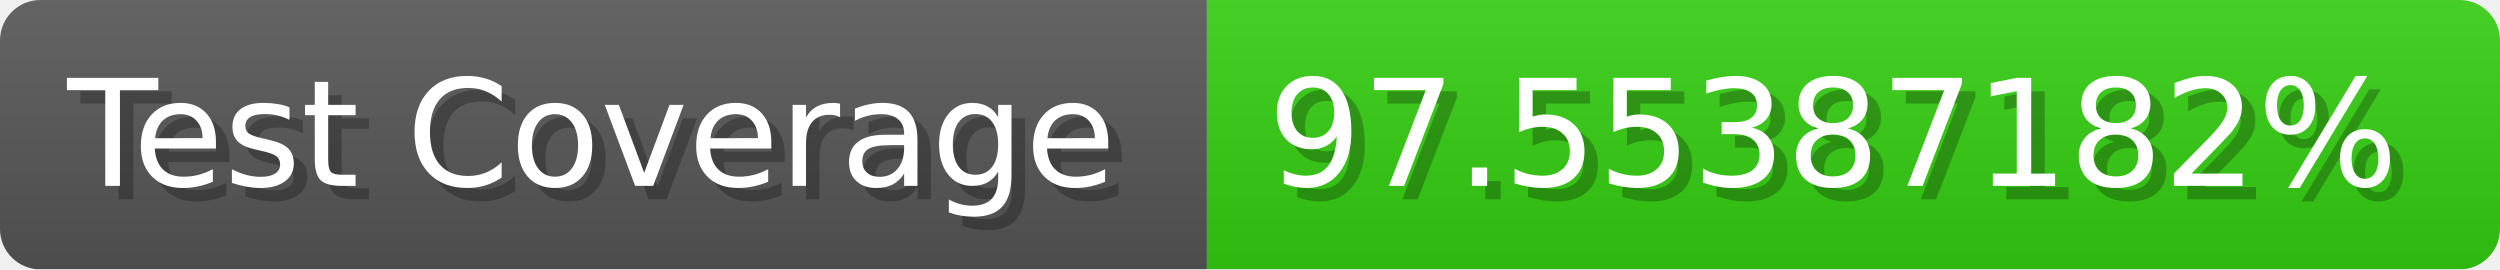
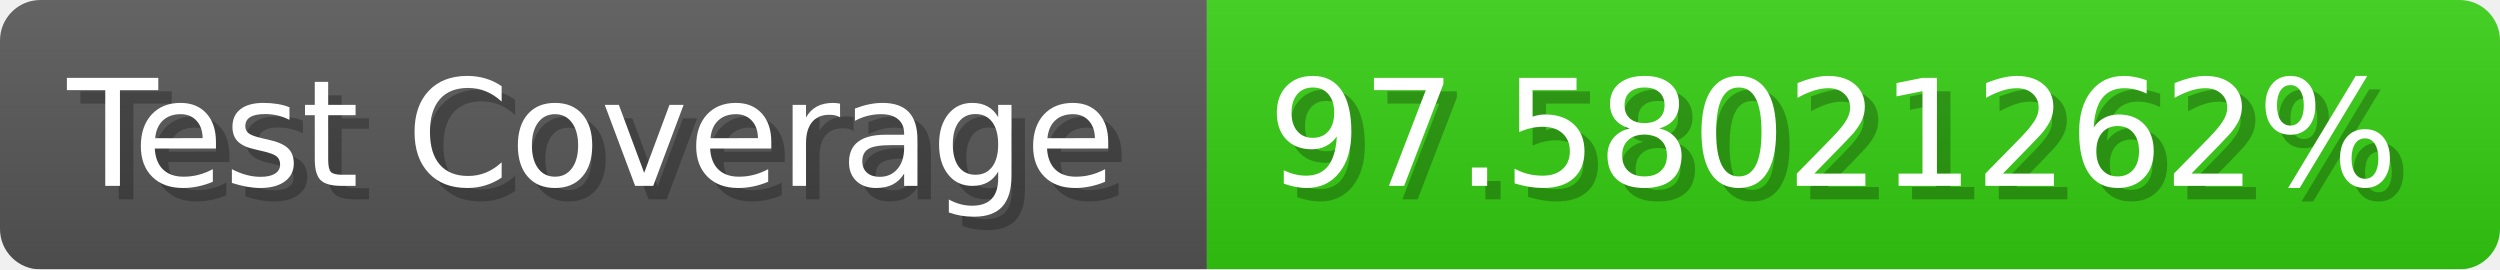
- <svg xmlns="http://www.w3.org/2000/svg" width="185.6" height="20" viewBox="0 0 1856 200" role="img" aria-label="Test Coverage: 97.55387182%">
+ <svg xmlns="http://www.w3.org/2000/svg" width="185.6" height="20" viewBox="0 0 1856 200" role="img" aria-label="Test Coverage: 97.58021262%">
  <linearGradient id="a" x2="0" y2="100%">
    <stop offset="0" stop-opacity=".1" stop-color="#EEE" />
    <stop offset="1" stop-opacity=".1" />
  </linearGradient>
  <mask id="m">
    <rect width="1856" height="200" rx="30" fill="#FFF" />
  </mask>
  <g mask="url(#m)">
    <rect width="896" height="200" fill="#555" />
    <rect width="960" height="200" fill="#3C1" x="896" />
    <rect width="1856" height="200" fill="url(#a)" />
  </g>
  <g aria-hidden="true" fill="#fff" text-anchor="start" font-family="Verdana,DejaVu Sans,sans-serif" font-size="110">
    <text x="60" y="148" textLength="796" fill="#000" opacity="0.25">Test Coverage</text>
    <text x="50" y="138" textLength="796">Test Coverage</text>
-     <text x="951" y="148" textLength="860" fill="#000" opacity="0.25">97.55387182%</text>
-     <text x="941" y="138" textLength="860">97.55387182%</text>
+     <text x="951" y="148" textLength="860" fill="#000" opacity="0.25">97.58021262%</text>
+     <text x="941" y="138" textLength="860">97.58021262%</text>
  </g>
</svg>
